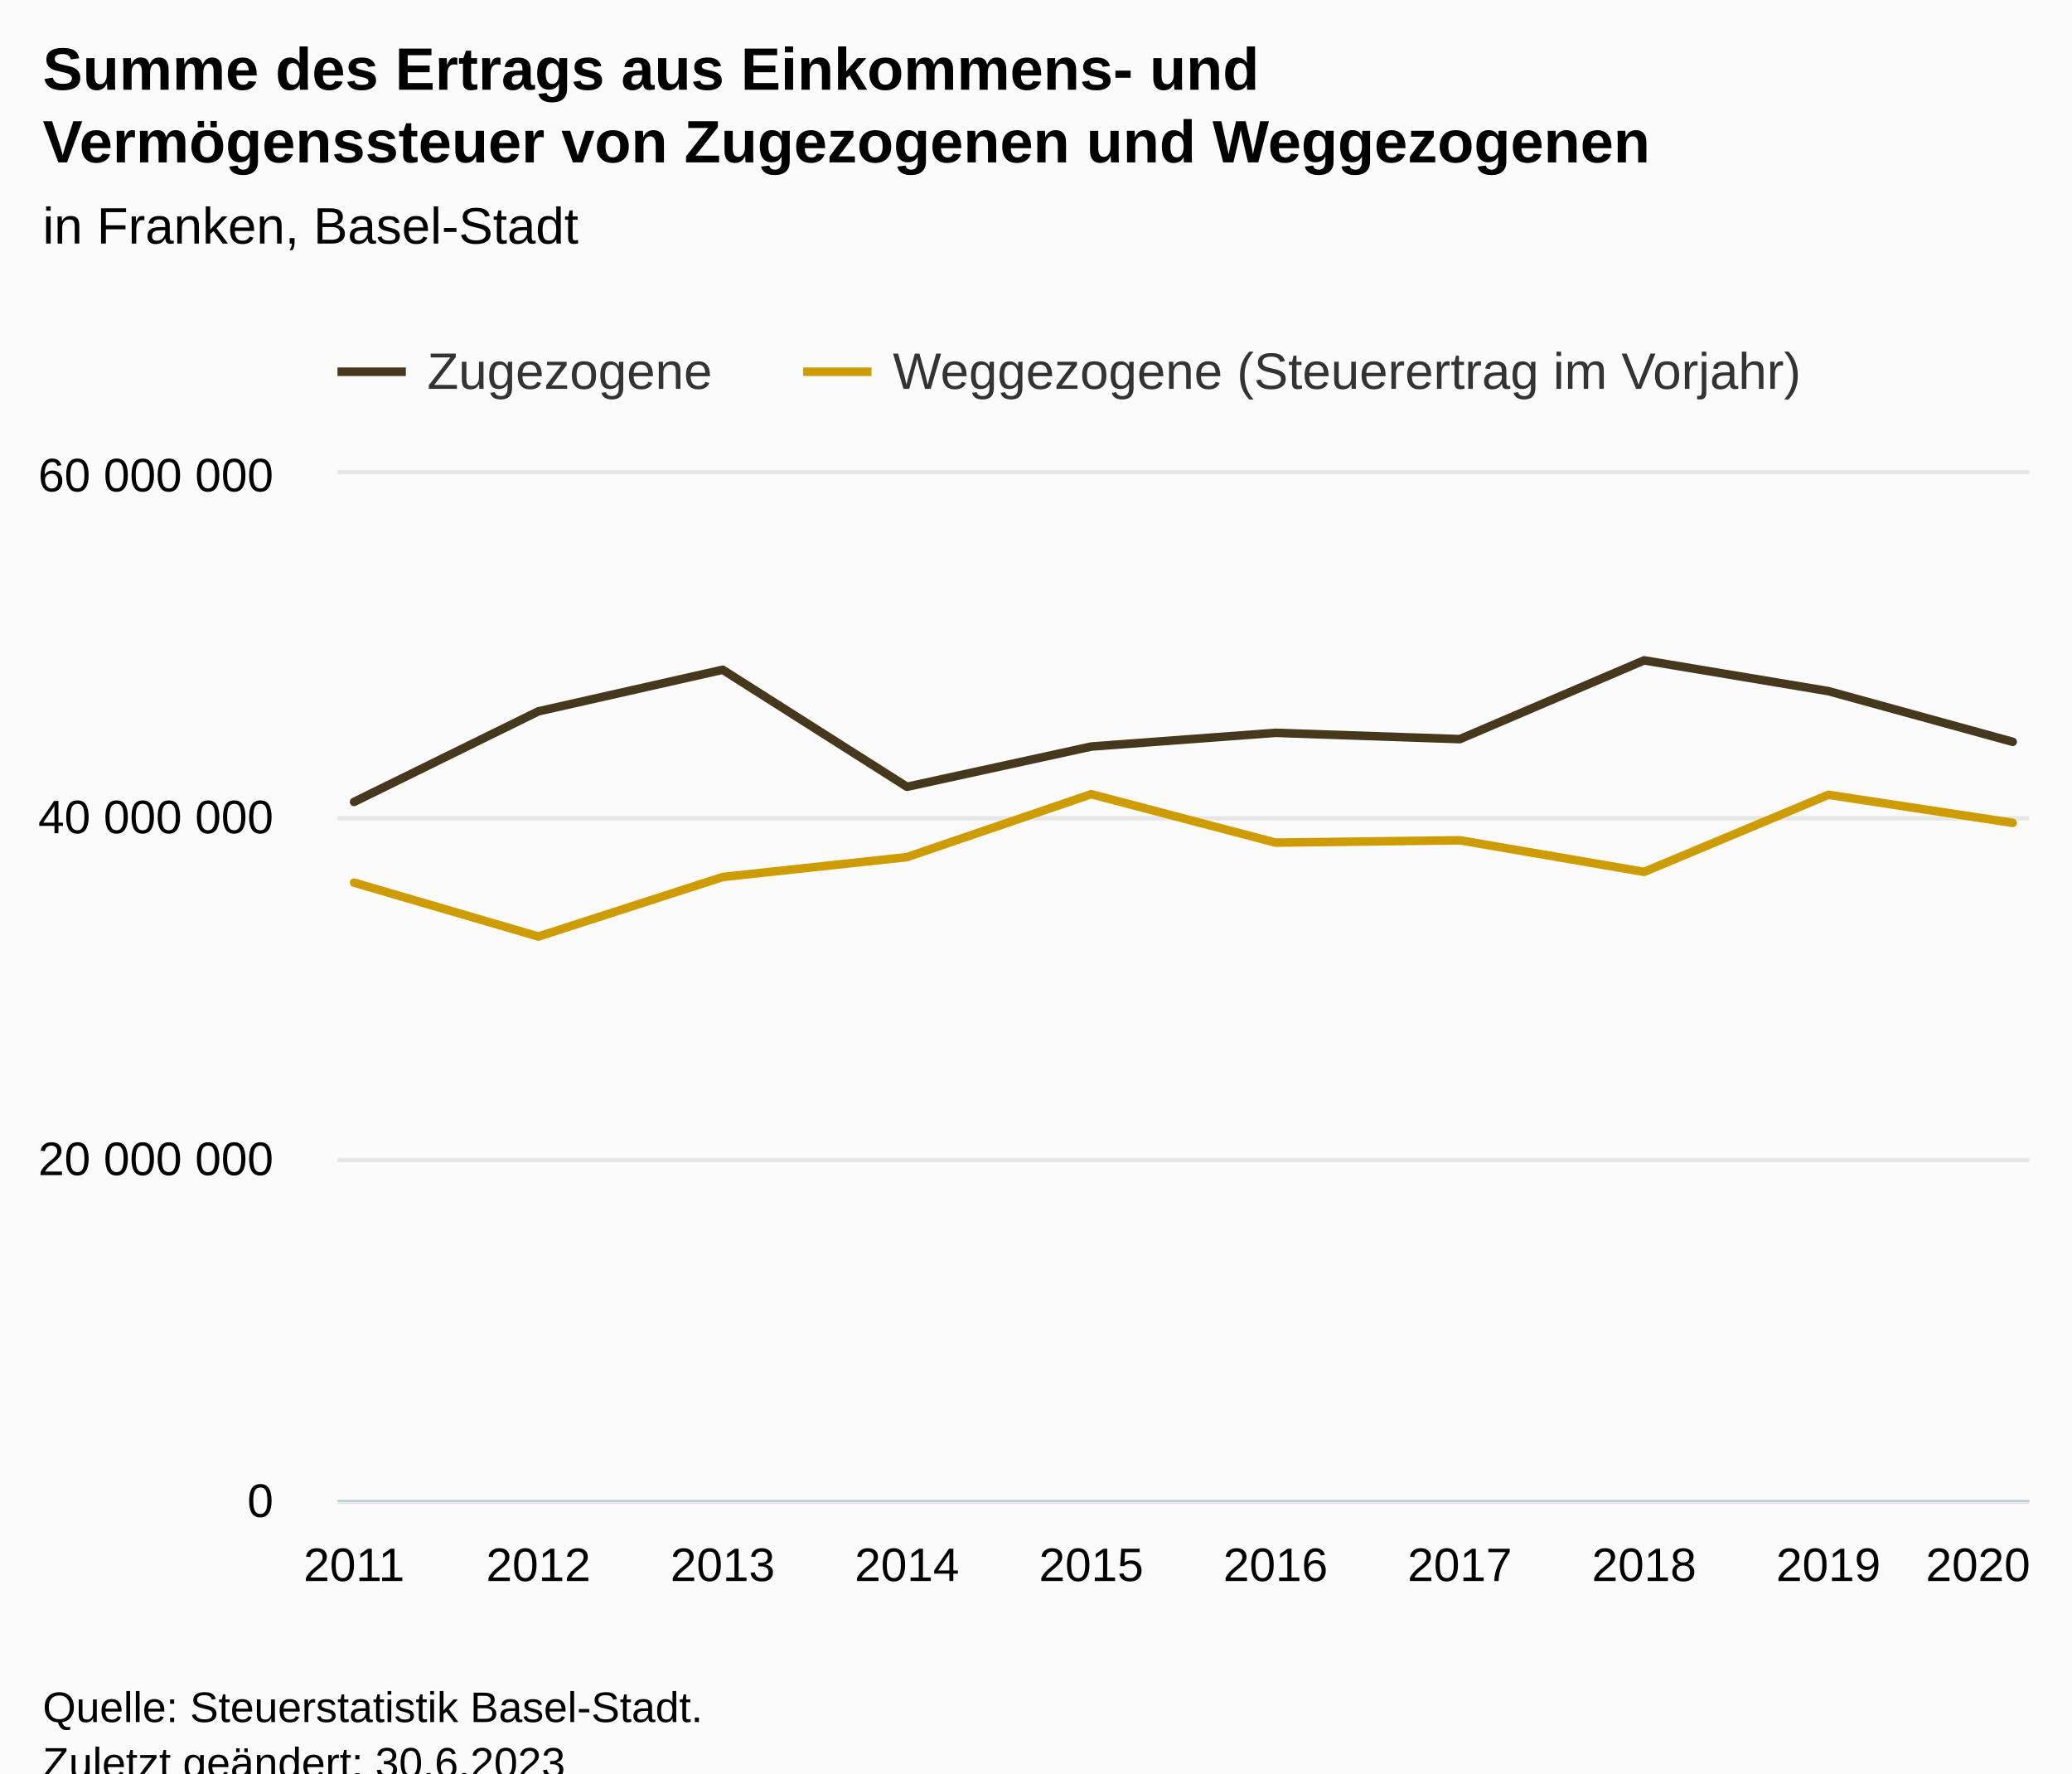
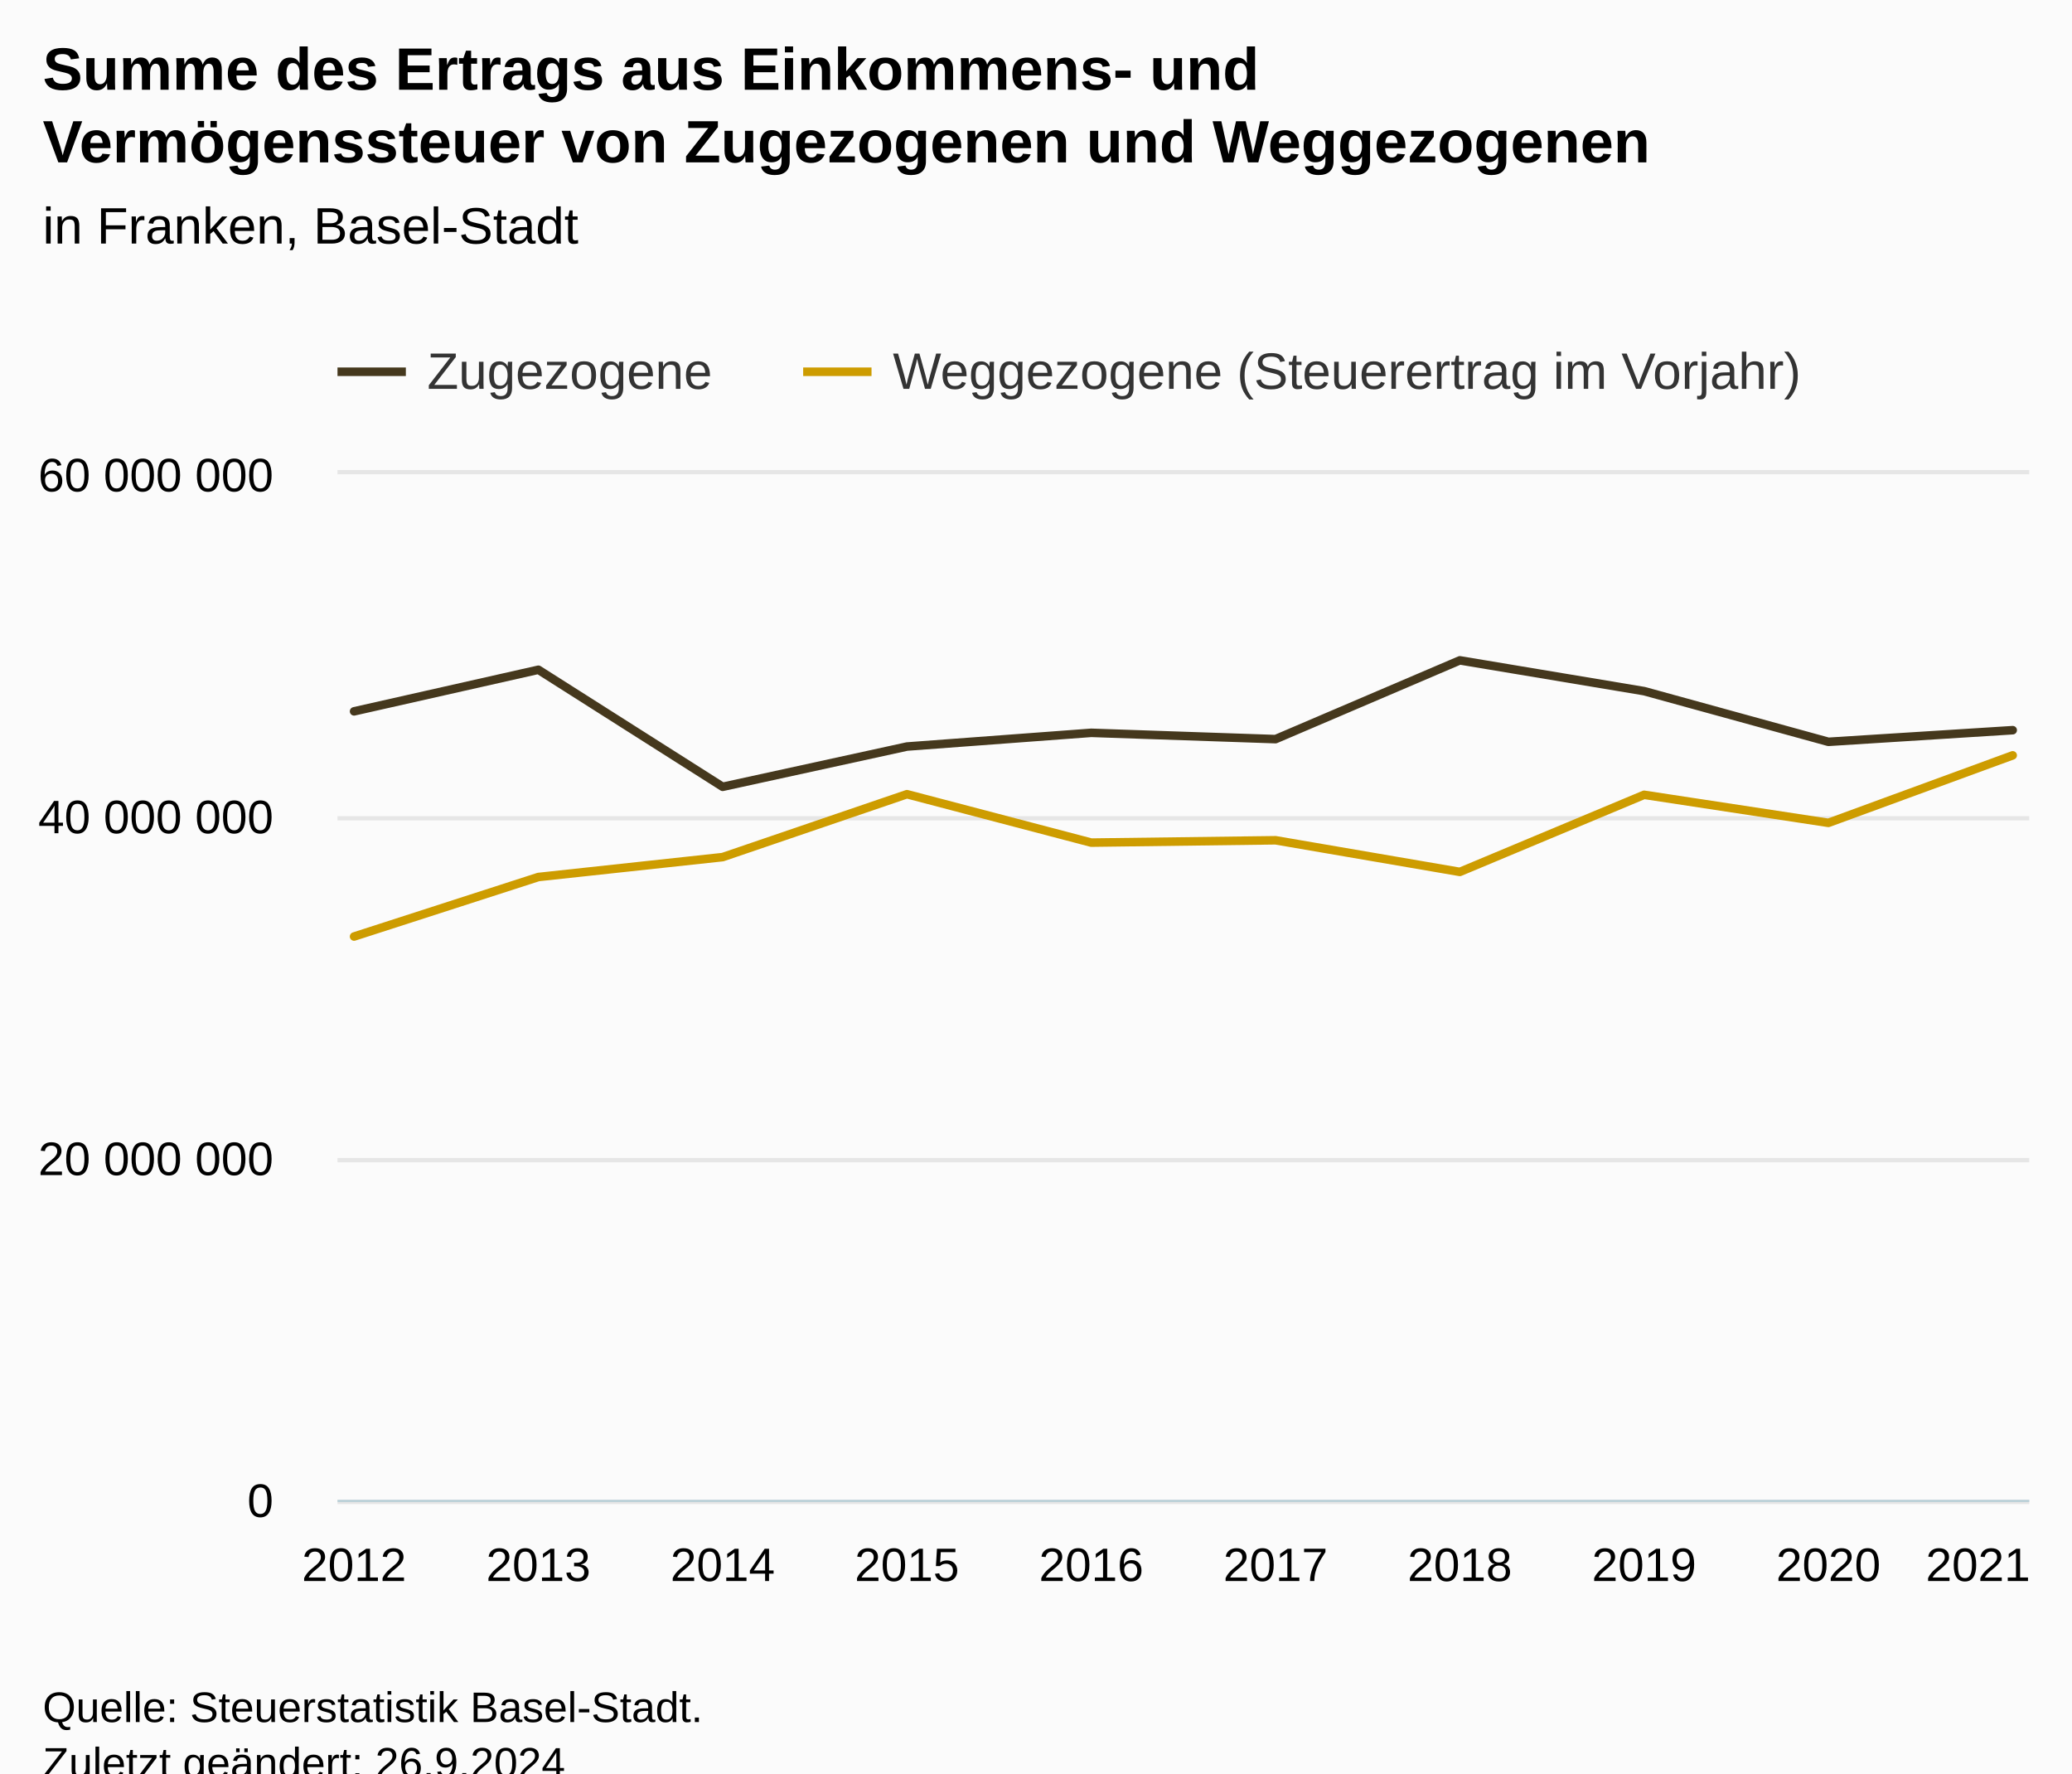
<svg xmlns="http://www.w3.org/2000/svg" version="1.1" class="highcharts-root" style="font-family:Arial;font-size:12px;" viewBox="0 0 485 415">
  <defs>
-     <clipPath id="highcharts-tfiv3p4-28-">
+     <clipPath id="highcharts-62cur6u-28-">
      <rect x="0" y="0" width="396" height="240" fill="none" />
    </clipPath>
-     <clipPath id="highcharts-tfiv3p4-39-">
+     <clipPath id="highcharts-62cur6u-39-">
      <rect x="0" y="0" width="396" height="240" fill="none" />
    </clipPath>
-     <clipPath id="highcharts-tfiv3p4-50-">
+     <clipPath id="highcharts-62cur6u-50-">
      <rect x="79" y="111" width="396" height="240" fill="none" />
    </clipPath>
  </defs>
  <rect fill="#fbfbfb" class="highcharts-background" x="0" y="0" width="485" height="428" rx="0" ry="0" />
  <rect fill="none" class="highcharts-plot-background" x="79" y="111" width="396" height="240" />
  <g class="highcharts-pane-group" data-z-index="0" />
  <g class="highcharts-grid highcharts-xaxis-grid" data-z-index="1">
    <path fill="none" data-z-index="1" class="highcharts-grid-line" d="M 82.5 111 L 82.5 351" opacity="1" />
    <path fill="none" data-z-index="1" class="highcharts-grid-line" d="M 125.5 111 L 125.5 351" opacity="1" />
    <path fill="none" data-z-index="1" class="highcharts-grid-line" d="M 168.5 111 L 168.5 351" opacity="1" />
    <path fill="none" data-z-index="1" class="highcharts-grid-line" d="M 211.5 111 L 211.5 351" opacity="1" />
    <path fill="none" data-z-index="1" class="highcharts-grid-line" d="M 254.5 111 L 254.5 351" opacity="1" />
    <path fill="none" data-z-index="1" class="highcharts-grid-line" d="M 298.5 111 L 298.5 351" opacity="1" />
    <path fill="none" data-z-index="1" class="highcharts-grid-line" d="M 341.5 111 L 341.5 351" opacity="1" />
    <path fill="none" data-z-index="1" class="highcharts-grid-line" d="M 384.5 111 L 384.5 351" opacity="1" />
    <path fill="none" data-z-index="1" class="highcharts-grid-line" d="M 427.5 111 L 427.5 351" opacity="1" />
    <path fill="none" data-z-index="1" class="highcharts-grid-line" d="M 470.5 111 L 470.5 351" opacity="1" />
  </g>
  <g class="highcharts-grid highcharts-yaxis-grid" data-z-index="1">
    <path fill="none" stroke="#e6e6e6" stroke-width="1" data-z-index="1" class="highcharts-grid-line" d="M 79 351.5 L 475 351.5" opacity="1" />
    <path fill="none" stroke="#e6e6e6" stroke-width="1" data-z-index="1" class="highcharts-grid-line" d="M 79 271.5 L 475 271.5" opacity="1" />
    <path fill="none" stroke="#e6e6e6" stroke-width="1" data-z-index="1" class="highcharts-grid-line" d="M 79 191.5 L 475 191.5" opacity="1" />
    <path fill="none" stroke="#e6e6e6" stroke-width="1" data-z-index="1" class="highcharts-grid-line" d="M 79 110.5 L 475 110.5" opacity="1" />
  </g>
  <g class="highcharts-grid highcharts-yaxis-grid" data-z-index="1" />
  <rect fill="none" class="highcharts-plot-border" data-z-index="1" x="79" y="111" width="396" height="240" />
  <g class="highcharts-axis highcharts-xaxis" data-z-index="2">
    <path fill="none" class="highcharts-axis-line" stroke="#B9CFD7" stroke-width="0.5" data-z-index="7" d="M 79 351.25 L 475 351.25" />
  </g>
  <g class="highcharts-axis highcharts-yaxis" data-z-index="2">
    <path fill="none" class="highcharts-axis-line" data-z-index="7" d="M 79 111 L 79 351" />
  </g>
  <g class="highcharts-axis highcharts-yaxis" data-z-index="2">
    <path fill="none" class="highcharts-axis-line" data-z-index="7" d="M 475 111 L 475 351" />
  </g>
  <g class="highcharts-series-group" data-z-index="3">
-     <g class="highcharts-series highcharts-series-0 highcharts-line-series" data-z-index="0.1" opacity="1" transform="translate(79,111) scale(1 1)" clip-path="url(#highcharts-tfiv3p4-39-)">
-       <path fill="none" d="M 3.882 76.664 L 47.02 55.471 L 90.157 45.741 L 133.294 73.132 L 176.431 63.709 L 219.569 60.498 L 262.706 61.975 L 305.843 43.54 L 348.98 50.743 L 392.118 62.604" class="highcharts-graph" data-z-index="1" stroke="#45381D" stroke-width="2" stroke-linejoin="round" stroke-linecap="round" />
+     <g class="highcharts-series highcharts-series-0 highcharts-line-series" data-z-index="0.1" opacity="1" transform="translate(79,111) scale(1 1)" clip-path="url(#highcharts-62cur6u-39-)">
+       <path fill="none" d="M 3.882 55.471 L 47.02 45.741 L 90.157 73.132 L 133.294 63.709 L 176.431 60.498 L 219.569 61.975 L 262.706 43.54 L 305.843 50.743 L 348.98 62.604 L 392.118 59.881" class="highcharts-graph" data-z-index="1" stroke="#45381D" stroke-width="2" stroke-linejoin="round" stroke-linecap="round" />
    </g>
    <g class="highcharts-markers highcharts-series-0 highcharts-line-series" data-z-index="0.1" opacity="1" transform="translate(79,111) scale(1 1)" clip-path="none" />
-     <g class="highcharts-series highcharts-series-1 highcharts-line-series" data-z-index="0.1" opacity="1" transform="translate(79,111) scale(1 1)" clip-path="url(#highcharts-tfiv3p4-39-)">
-       <path fill="none" d="M 3.882 95.558 L 47.02 108.169 L 90.157 94.243 L 133.294 89.584 L 176.431 74.862 L 219.569 86.194 L 262.706 85.645 L 305.843 93.046 L 348.98 75.004 L 392.118 81.569" class="highcharts-graph" data-z-index="1" stroke="#CD9C00" stroke-width="2" stroke-linejoin="round" stroke-linecap="round" />
+     <g class="highcharts-series highcharts-series-1 highcharts-line-series" data-z-index="0.1" opacity="1" transform="translate(79,111) scale(1 1)" clip-path="url(#highcharts-62cur6u-39-)">
+       <path fill="none" d="M 3.882 108.169 L 47.02 94.243 L 90.157 89.584 L 133.294 74.862 L 176.431 86.194 L 219.569 85.645 L 262.706 93.046 L 305.843 75.004 L 348.98 81.569 L 392.118 65.77" class="highcharts-graph" data-z-index="1" stroke="#CD9C00" stroke-width="2" stroke-linejoin="round" stroke-linecap="round" />
    </g>
    <g class="highcharts-markers highcharts-series-1 highcharts-line-series" data-z-index="0.1" opacity="1" transform="translate(79,111) scale(1 1)" clip-path="none" />
  </g>
  <text x="10" text-anchor="start" class="highcharts-title" data-z-index="4" style="color:#000000;font-size:14px;font-weight:bold;fill:#000000;" y="21">
    <tspan>Summe des Ertrags aus Einkommens- und</tspan>
    <tspan dy="17" x="10">Vermögenssteuer von Zugezogenen und Weggezogenen</tspan>
  </text>
  <text x="10" text-anchor="start" class="highcharts-subtitle" data-z-index="4" style="color:#000000;font-size:12px;font-weight:normal;fill:#000000;" y="57">
    <tspan>in Franken, Basel-Stadt</tspan>
  </text>
  <text x="10" text-anchor="start" class="highcharts-caption" data-z-index="4" style="color:#666666;fill:#666666;" y="385" />
  <g class="highcharts-legend" data-z-index="7" transform="translate(71,73)">
    <rect fill="none" class="highcharts-legend-box" rx="0" ry="0" x="0" y="0" width="363" height="26" visibility="visible" />
    <g data-z-index="1">
      <g>
        <g class="highcharts-legend-item highcharts-line-series highcharts-color-undefined highcharts-series-0" data-z-index="1" transform="translate(8,3)">
          <path fill="none" d="M 0 11 L 16 11" class="highcharts-graph" stroke="#45381D" stroke-width="2" />
          <text x="21" style="color:#333333;cursor:pointer;font-size:12px;font-weight:normal;fill:#333333;" text-anchor="start" data-z-index="2" y="15">
            <tspan>Zugezogene</tspan>
          </text>
        </g>
        <g class="highcharts-legend-item highcharts-line-series highcharts-color-undefined highcharts-series-1" data-z-index="1" transform="translate(117,3)">
          <path fill="none" d="M 0 11 L 16 11" class="highcharts-graph" stroke="#CD9C00" stroke-width="2" />
          <text x="21" y="15" style="color:#333333;cursor:pointer;font-size:12px;font-weight:normal;fill:#333333;" text-anchor="start" data-z-index="2">
            <tspan>Weggezogene (Steuerertrag im Vorjahr)</tspan>
          </text>
        </g>
      </g>
    </g>
  </g>
  <g class="highcharts-axis-labels highcharts-xaxis-labels" data-z-index="7">
-     <text x="82.882" style="color:#000000;cursor:default;font-size:11px;fill:#000000;" text-anchor="middle" transform="translate(0,0)" y="370" opacity="1">2011</text>
-     <text x="126.02" style="color:#000000;cursor:default;font-size:11px;fill:#000000;" text-anchor="middle" transform="translate(0,0)" y="370" opacity="1">2012</text>
-     <text x="169.157" style="color:#000000;cursor:default;font-size:11px;fill:#000000;" text-anchor="middle" transform="translate(0,0)" y="370" opacity="1">2013</text>
-     <text x="212.294" style="color:#000000;cursor:default;font-size:11px;fill:#000000;" text-anchor="middle" transform="translate(0,0)" y="370" opacity="1">2014</text>
-     <text x="255.431" style="color:#000000;cursor:default;font-size:11px;fill:#000000;" text-anchor="middle" transform="translate(0,0)" y="370" opacity="1">2015</text>
-     <text x="298.569" style="color:#000000;cursor:default;font-size:11px;fill:#000000;" text-anchor="middle" transform="translate(0,0)" y="370" opacity="1">2016</text>
-     <text x="341.706" style="color:#000000;cursor:default;font-size:11px;fill:#000000;" text-anchor="middle" transform="translate(0,0)" y="370" opacity="1">2017</text>
-     <text x="384.843" style="color:#000000;cursor:default;font-size:11px;fill:#000000;" text-anchor="middle" transform="translate(0,0)" y="370" opacity="1">2018</text>
-     <text x="427.98" style="color:#000000;cursor:default;font-size:11px;fill:#000000;" text-anchor="middle" transform="translate(0,0)" y="370" opacity="1">2019</text>
-     <text x="463" style="color:#000000;cursor:default;font-size:11px;fill:#000000;" text-anchor="middle" transform="translate(0,0)" y="370" opacity="1">2020</text>
+     <text x="82.882" style="color:#000000;cursor:default;font-size:11px;fill:#000000;" text-anchor="middle" transform="translate(0,0)" y="370" opacity="1">2012</text>
+     <text x="126.02" style="color:#000000;cursor:default;font-size:11px;fill:#000000;" text-anchor="middle" transform="translate(0,0)" y="370" opacity="1">2013</text>
+     <text x="169.157" style="color:#000000;cursor:default;font-size:11px;fill:#000000;" text-anchor="middle" transform="translate(0,0)" y="370" opacity="1">2014</text>
+     <text x="212.294" style="color:#000000;cursor:default;font-size:11px;fill:#000000;" text-anchor="middle" transform="translate(0,0)" y="370" opacity="1">2015</text>
+     <text x="255.431" style="color:#000000;cursor:default;font-size:11px;fill:#000000;" text-anchor="middle" transform="translate(0,0)" y="370" opacity="1">2016</text>
+     <text x="298.569" style="color:#000000;cursor:default;font-size:11px;fill:#000000;" text-anchor="middle" transform="translate(0,0)" y="370" opacity="1">2017</text>
+     <text x="341.706" style="color:#000000;cursor:default;font-size:11px;fill:#000000;" text-anchor="middle" transform="translate(0,0)" y="370" opacity="1">2018</text>
+     <text x="384.843" style="color:#000000;cursor:default;font-size:11px;fill:#000000;" text-anchor="middle" transform="translate(0,0)" y="370" opacity="1">2019</text>
+     <text x="427.98" style="color:#000000;cursor:default;font-size:11px;fill:#000000;" text-anchor="middle" transform="translate(0,0)" y="370" opacity="1">2020</text>
+     <text x="463" style="color:#000000;cursor:default;font-size:11px;fill:#000000;" text-anchor="middle" transform="translate(0,0)" y="370" opacity="1">2021</text>
  </g>
  <g class="highcharts-axis-labels highcharts-yaxis-labels" data-z-index="7">
    <text x="64" style="color:#000000;cursor:default;font-size:11px;fill:#000000;" text-anchor="end" transform="translate(0,0)" y="355" opacity="1">0</text>
    <text x="64" style="color:#000000;cursor:default;font-size:11px;fill:#000000;" text-anchor="end" transform="translate(0,0)" y="275" opacity="1">
      <tspan>20 000 000</tspan>
    </text>
    <text x="64" style="color:#000000;cursor:default;font-size:11px;fill:#000000;" text-anchor="end" transform="translate(0,0)" y="195" opacity="1">
      <tspan>40 000 000</tspan>
    </text>
    <text x="64" style="color:#000000;cursor:default;font-size:11px;fill:#000000;" text-anchor="end" transform="translate(0,0)" y="115" opacity="1">
      <tspan>60 000 000</tspan>
    </text>
  </g>
  <g class="highcharts-axis-labels highcharts-yaxis-labels" data-z-index="7" />
  <text x="10" class="highcharts-credits" text-anchor="start" data-z-index="8" style="cursor:default;color:#000000;font-size:10px;fill:#000000;" y="403">
    <tspan>Quelle: Steuerstatistik Basel-Stadt.</tspan>
-     <tspan x="10" dy="13">Zuletzt geändert: 30.6.2023</tspan>
+     <tspan x="10" dy="13">Zuletzt geändert: 26.9.2024</tspan>
  </text>
-   <g class="highcharts-control-points" data-z-index="99" clip-path="url(#highcharts-tfiv3p4-50-)" />
+   <g class="highcharts-control-points" data-z-index="99" clip-path="url(#highcharts-62cur6u-50-)" />
</svg>
